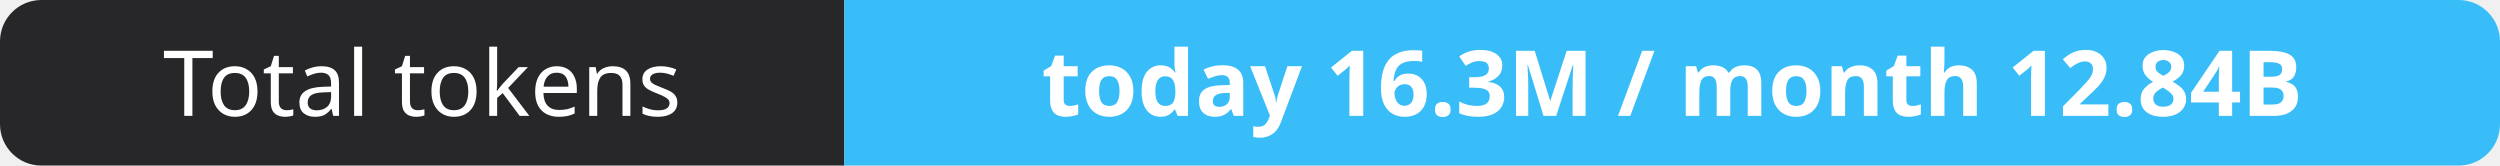
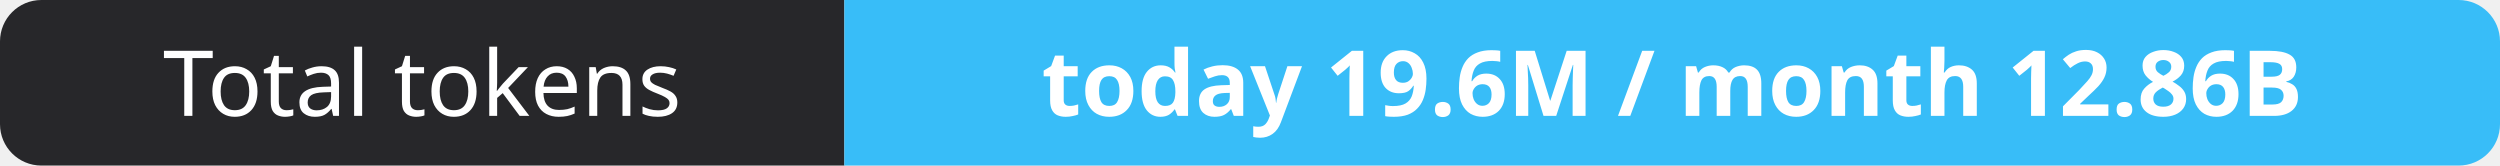
- <svg xmlns="http://www.w3.org/2000/svg" width="302" height="20" role="img" aria-label="Total tokens: today 16.3M / month 12.84B">
+ <svg xmlns="http://www.w3.org/2000/svg" width="302" height="20" role="img" aria-label="Total tokens: today 19.6M / month 12.86B">
  <clipPath id="r">
    <rect width="302" height="20" rx="5" fill="#fff" />
  </clipPath>
  <g clip-path="url(#r)">
    <rect width="102" height="20" fill="#27272a" />
    <rect x="102" width="200" height="20" fill="#38bdf8" />
  </g>
  <g fill="#fff" text-anchor="middle" font-family="Verdana,Geneva,sans-serif" font-size="11">
    <text x="51.0" y="14">Total tokens</text>
-     <text x="202.0" y="14" font-weight="700">today 16.3M / month 12.84B</text>
+     <text x="202.0" y="14" font-weight="700">today 19.6M / month 12.86B</text>
  </g>
</svg>
